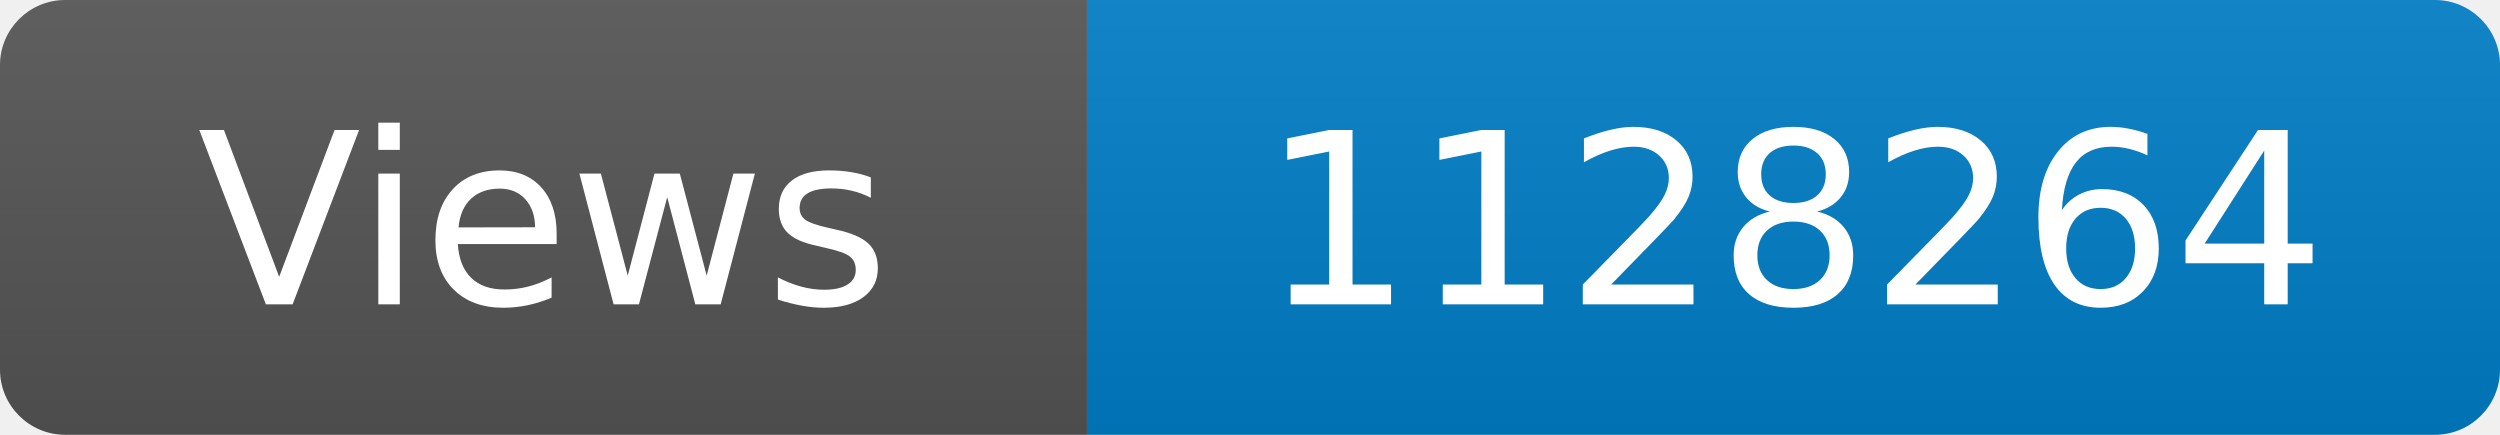
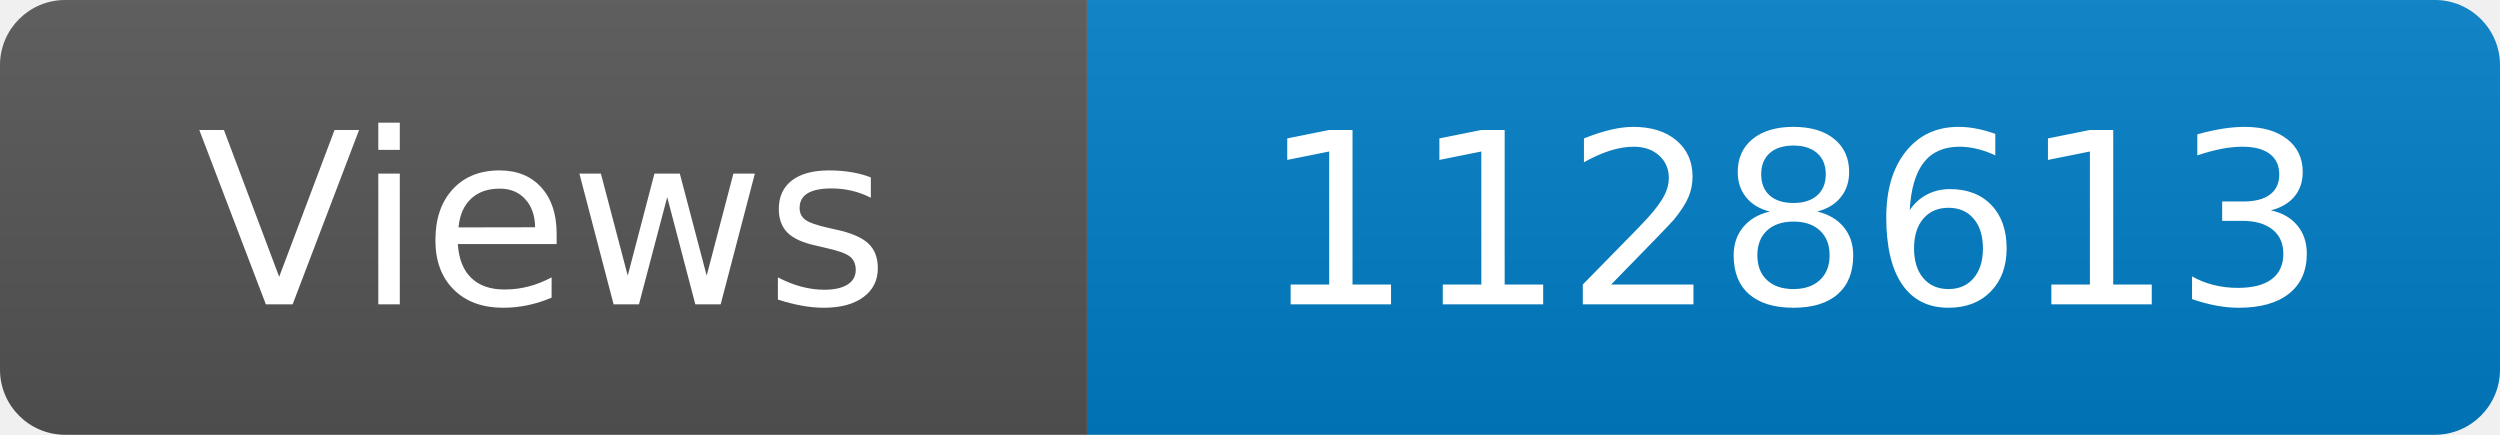
<svg xmlns="http://www.w3.org/2000/svg" width="115" height="20" role="img" aria-label="Maintained?: yes">
  <linearGradient id="s" x2="0" y2="100%">
    <stop offset="0" stop-color="#bbb" stop-opacity=".1" />
    <stop offset="1" stop-opacity=".1" />
  </linearGradient>
  <clipPath id="r">
    <rect width="115" height="20" rx="3" fill="#fff" />
  </clipPath>
  <g clip-path="url(#r)">
    <rect width="50" height="20" fill="#555" />
    <rect x="50" width="160" height="20" fill="#007ec6" />
    <rect width="115" height="20" fill="url(#s)" />
  </g>
  <g fill="#fff" text-anchor="middle" font-family="Verdana,Geneva,DejaVu Sans,sans-serif" font-size="110">
    <text x="250" y="140" transform="scale(.1)" fill="#fff">Views</text>
-     <text x="825" y="140" transform="scale(.1)" fill="#fff">1128264</text>
+     <text x="825" y="140" transform="scale(.1)" fill="#fff">1128613</text>
  </g>
</svg>
